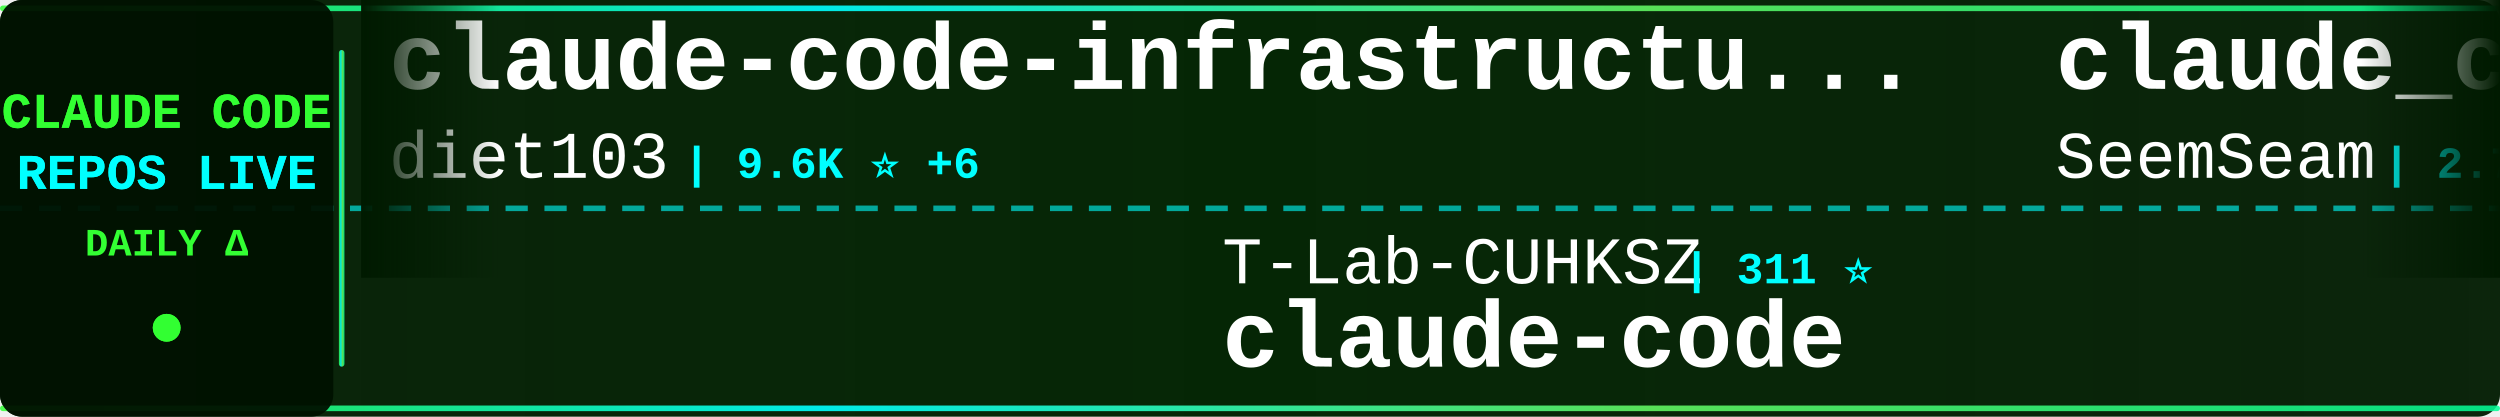
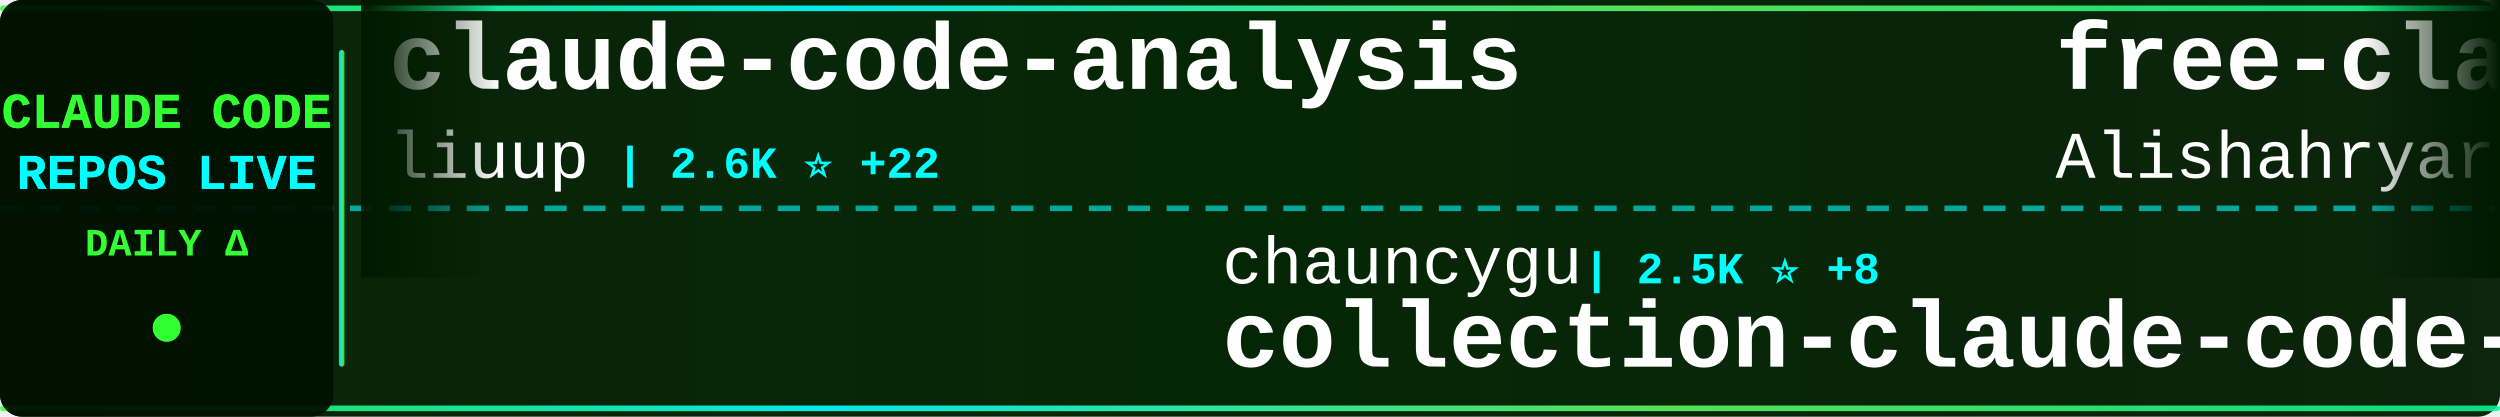
<svg xmlns="http://www.w3.org/2000/svg" width="900" height="150">
  <defs>
    <linearGradient id="tickerBg" x1="0%" y1="0%" x2="100%" y2="0%">
      <stop offset="0%" style="stop-color:#001a00;stop-opacity:0.95" />
      <stop offset="50%" style="stop-color:#002200;stop-opacity:0.98" />
      <stop offset="100%" style="stop-color:#001a00;stop-opacity:0.95" />
    </linearGradient>
    <linearGradient id="borderGrad" x1="0%" y1="0%" x2="100%" y2="0%">
      <stop offset="0%" style="stop-color:#33ff33;stop-opacity:0.85">
        <animate attributeName="stop-opacity" values="0.85;1;0.85" dur="2s" repeatCount="indefinite" />
      </stop>
      <stop offset="33%" style="stop-color:#00ffff;stop-opacity:0.9">
        <animate attributeName="stop-opacity" values="0.9;1;0.9" dur="2.2s" repeatCount="indefinite" />
      </stop>
      <stop offset="66%" style="stop-color:#66ff66;stop-opacity:0.85">
        <animate attributeName="stop-opacity" values="0.85;1;0.85" dur="1.8s" repeatCount="indefinite" />
      </stop>
      <stop offset="100%" style="stop-color:#00ff99;stop-opacity:0.85">
        <animate attributeName="stop-opacity" values="0.85;1;0.85" dur="2s" repeatCount="indefinite" />
      </stop>
    </linearGradient>
    <filter id="textGlow">
      <feGaussianBlur stdDeviation="0.1" result="coloredBlur" />
      <feMerge>
        <feMergeNode in="coloredBlur" />
        <feMergeNode in="SourceGraphic" />
      </feMerge>
    </filter>
    <filter id="metricGlow">
      <feGaussianBlur stdDeviation="0.2" result="coloredBlur" />
      <feMerge>
        <feMergeNode in="coloredBlur" />
        <feMergeNode in="SourceGraphic" />
      </feMerge>
    </filter>
    <linearGradient id="leftFade" x1="0%" y1="0%" x2="100%" y2="0%">
      <stop offset="0%" style="stop-color:#001a00;stop-opacity:1" />
      <stop offset="100%" style="stop-color:#001a00;stop-opacity:0" />
    </linearGradient>
    <linearGradient id="rightFade" x1="0%" y1="0%" x2="100%" y2="0%">
      <stop offset="0%" style="stop-color:#001a00;stop-opacity:0" />
      <stop offset="100%" style="stop-color:#001a00;stop-opacity:1" />
    </linearGradient>
  </defs>
  <rect width="900" height="150" fill="url(#tickerBg)" rx="8" />
  <rect x="0" y="2" width="900" height="2" fill="url(#borderGrad)" rx="1" />
  <rect x="0" y="146" width="900" height="2" fill="url(#borderGrad)" rx="1" />
  <line x1="0" y1="75" x2="900" y2="75" stroke="#00ffff" stroke-width="2" stroke-dasharray="8 6" opacity="0.6" />
  <rect x="0" y="0" width="120" height="150" fill="#001100" opacity="0.95" rx="8" />
  <text x="60" y="46" font-family="'Courier New', monospace" font-size="18" font-weight="bold" fill="#33ff33" text-anchor="middle" filter="url(#textGlow)">
    CLAUDE CODE
  </text>
  <text x="60" y="68" font-family="'Courier New', monospace" font-size="18" font-weight="bold" fill="#00ffff" text-anchor="middle" filter="url(#textGlow)">
    REPOS LIVE
  </text>
  <text x="60" y="92" font-family="'Courier New', monospace" font-size="14" font-weight="bold" fill="#33ff33" text-anchor="middle">
    DAILY Δ
  </text>
  <circle cx="60" cy="118" r="5" fill="#33ff33" filter="url(#metricGlow)">
    <animate attributeName="r" values="4;6;4" dur="1.5s" repeatCount="indefinite" />
    <animate attributeName="opacity" values="0.6;1;0.6" dur="1.5s" repeatCount="indefinite" />
  </circle>
  <rect x="122" y="18" width="2" height="114" fill="url(#borderGrad)" rx="1" />
  <clipPath id="tickerClip">
    <rect x="130" y="0" width="770" height="150" />
  </clipPath>
  <g clip-path="url(#tickerClip)">
    <g id="tickerItems">
      <animateTransform attributeName="transform" attributeType="XML" type="translate" from="0 0" to="-3000 0" dur="54s" repeatCount="indefinite" />
      <g transform="translate(0, 0)">
-         <text x="140" y="32" font-family="'Courier New', monospace" font-size="34" font-weight="bold" fill="#ffffff">claude-code-infrastructu...</text>
-         <text x="140" y="64" font-family="'Courier New', monospace" font-size="24" font-weight="normal" fill="#ffffff" opacity="1.0">diet103</text>
-         <text x="246" y="64" font-family="'Courier New', monospace" font-size="16" font-weight="bold" fill="#00ffff"> | 9.6K ⭐ +6</text>
+         <text x="140" y="32" font-family="'Courier New', monospace" font-size="34" font-weight="bold" fill="#ffffff">claude-code-analysis</text>
+         <text x="140" y="64" font-family="'Courier New', monospace" font-size="24" font-weight="normal" fill="#ffffff" opacity="1.0">liuup</text>
+         <text x="222" y="64" font-family="'Courier New', monospace" font-size="16" font-weight="bold" fill="#00ffff"> | 2.6K ⭐ +22</text>
      </g>
      <g transform="translate(300, 0)">
-         <text x="140" y="102" font-family="'Courier New', monospace" font-size="24" font-weight="normal" fill="#ffffff" opacity="1.0">T-Lab-CUHKSZ</text>
-         <text x="306" y="102" font-family="'Courier New', monospace" font-size="16" font-weight="bold" fill="#00ffff"> | 311 ⭐</text>
-         <text x="140" y="132" font-family="'Courier New', monospace" font-size="34" font-weight="bold" fill="#ffffff">claude-code</text>
+         <text x="140" y="102" font-family="'Courier New', monospace" font-size="24" font-weight="normal" fill="#ffffff" opacity="1.0">chauncygu</text>
+         <text x="270" y="102" font-family="'Courier New', monospace" font-size="16" font-weight="bold" fill="#00ffff"> | 2.5K ⭐ +8</text>
+         <text x="140" y="132" font-family="'Courier New', monospace" font-size="34" font-weight="bold" fill="#ffffff">collection-claude-code-s...</text>
      </g>
      <g transform="translate(600, 0)">
-         <text x="140" y="32" font-family="'Courier New', monospace" font-size="34" font-weight="bold" fill="#ffffff">claude_codex_bridge</text>
-         <text x="140" y="64" font-family="'Courier New', monospace" font-size="24" font-weight="normal" fill="#ffffff" opacity="1.0">SeemSeam</text>
-         <text x="258" y="64" font-family="'Courier New', monospace" font-size="16" font-weight="bold" fill="#00ffff"> | 2.7K ⭐ +24</text>
+         <text x="140" y="32" font-family="'Courier New', monospace" font-size="34" font-weight="bold" fill="#ffffff">free-claude-code</text>
+         <text x="140" y="64" font-family="'Courier New', monospace" font-size="24" font-weight="normal" fill="#ffffff" opacity="1.0">Alishahryar1</text>
+         <text x="306" y="64" font-family="'Courier New', monospace" font-size="16" font-weight="bold" fill="#00ffff"> | 25.6K ⭐ +423</text>
      </g>
      <g transform="translate(900, 0)">
-         <text x="140" y="102" font-family="'Courier New', monospace" font-size="24" font-weight="normal" fill="#ffffff" opacity="1.0">sugyan</text>
-         <text x="234" y="102" font-family="'Courier New', monospace" font-size="16" font-weight="bold" fill="#00ffff"> | 1.1K ⭐ +2</text>
-         <text x="140" y="132" font-family="'Courier New', monospace" font-size="34" font-weight="bold" fill="#ffffff">claude-code-webui</text>
+         <text x="140" y="102" font-family="'Courier New', monospace" font-size="24" font-weight="normal" fill="#ffffff" opacity="1.0">JrCx7scC</text>
+         <text x="258" y="102" font-family="'Courier New', monospace" font-size="16" font-weight="bold" fill="#00ffff"> | 368 ⭐</text>
+         <text x="140" y="132" font-family="'Courier New', monospace" font-size="34" font-weight="bold" fill="#ffffff">claude-code-source</text>
      </g>
      <g transform="translate(1200, 0)">
-         <text x="140" y="32" font-family="'Courier New', monospace" font-size="34" font-weight="bold" fill="#ffffff">claude-code-book</text>
-         <text x="140" y="64" font-family="'Courier New', monospace" font-size="24" font-weight="normal" fill="#ffffff" opacity="1.0">lintsinghua</text>
-         <text x="294" y="64" font-family="'Courier New', monospace" font-size="16" font-weight="bold" fill="#00ffff"> | 3.3K ⭐ +13</text>
+         <text x="140" y="32" font-family="'Courier New', monospace" font-size="34" font-weight="bold" fill="#ffffff">ralph-claude-code</text>
+         <text x="140" y="64" font-family="'Courier New', monospace" font-size="24" font-weight="normal" fill="#ffffff" opacity="1.0">frankbria</text>
+         <text x="270" y="64" font-family="'Courier New', monospace" font-size="16" font-weight="bold" fill="#00ffff"> | 9.2K ⭐ +10</text>
      </g>
      <g transform="translate(1500, 0)">
-         <text x="140" y="102" font-family="'Courier New', monospace" font-size="24" font-weight="normal" fill="#ffffff" opacity="1.0">ghuntley</text>
-         <text x="258" y="102" font-family="'Courier New', monospace" font-size="16" font-weight="bold" fill="#00ffff"> | 978 ⭐ +1</text>
-         <text x="140" y="132" font-family="'Courier New', monospace" font-size="34" font-weight="bold" fill="#ffffff">claude-code-source-code-...</text>
+         <text x="140" y="102" font-family="'Courier New', monospace" font-size="24" font-weight="normal" fill="#ffffff" opacity="1.0">KPR111</text>
+         <text x="234" y="102" font-family="'Courier New', monospace" font-size="16" font-weight="bold" fill="#00ffff"> | 17 ⭐</text>
+         <text x="140" y="132" font-family="'Courier New', monospace" font-size="34" font-weight="bold" fill="#ffffff">Claude-Code</text>
      </g>
      <g transform="translate(1800, 0)">
-         <text x="140" y="32" font-family="'Courier New', monospace" font-size="34" font-weight="bold" fill="#ffffff">claude-code-base-action</text>
-         <text x="140" y="64" font-family="'Courier New', monospace" font-size="24" font-weight="normal" fill="#ffffff" opacity="1.0">anthropics</text>
-         <text x="282" y="64" font-family="'Courier New', monospace" font-size="16" font-weight="bold" fill="#00ffff"> | 836 ⭐ +3</text>
+         <text x="140" y="32" font-family="'Courier New', monospace" font-size="34" font-weight="bold" fill="#ffffff">claude-code-ultimate-gui...</text>
+         <text x="140" y="64" font-family="'Courier New', monospace" font-size="24" font-weight="normal" fill="#ffffff" opacity="1.0">FlorianBruniaux</text>
+         <text x="342" y="64" font-family="'Courier New', monospace" font-size="16" font-weight="bold" fill="#00ffff"> | 4.4K ⭐ +23</text>
      </g>
      <g transform="translate(2100, 0)">
-         <text x="140" y="102" font-family="'Courier New', monospace" font-size="24" font-weight="normal" fill="#ffffff" opacity="1.0">jarmuine</text>
-         <text x="258" y="102" font-family="'Courier New', monospace" font-size="16" font-weight="bold" fill="#00ffff"> | 2.1K ⭐ +1</text>
+         <text x="140" y="102" font-family="'Courier New', monospace" font-size="24" font-weight="normal" fill="#ffffff" opacity="1.0">codeaashu</text>
+         <text x="270" y="102" font-family="'Courier New', monospace" font-size="16" font-weight="bold" fill="#00ffff"> | 2.6K ⭐ +17</text>
        <text x="140" y="132" font-family="'Courier New', monospace" font-size="34" font-weight="bold" fill="#ffffff">claude-code</text>
      </g>
      <g transform="translate(2400, 0)">
-         <text x="140" y="32" font-family="'Courier New', monospace" font-size="34" font-weight="bold" fill="#ffffff">claude-code-guide</text>
-         <text x="140" y="64" font-family="'Courier New', monospace" font-size="24" font-weight="normal" fill="#ffffff" opacity="1.0">zebbern</text>
-         <text x="246" y="64" font-family="'Courier New', monospace" font-size="16" font-weight="bold" fill="#00ffff"> | 4.1K ⭐ +7</text>
+         <text x="140" y="32" font-family="'Courier New', monospace" font-size="34" font-weight="bold" fill="#ffffff">claude-code-hub</text>
+         <text x="140" y="64" font-family="'Courier New', monospace" font-size="24" font-weight="normal" fill="#ffffff" opacity="1.0">ding113</text>
+         <text x="246" y="64" font-family="'Courier New', monospace" font-size="16" font-weight="bold" fill="#00ffff"> | 2.9K ⭐ +14</text>
      </g>
      <g transform="translate(2700, 0)">
-         <text x="140" y="102" font-family="'Courier New', monospace" font-size="24" font-weight="normal" fill="#ffffff" opacity="1.0">Pimzino</text>
-         <text x="246" y="102" font-family="'Courier New', monospace" font-size="16" font-weight="bold" fill="#00ffff"> | 3.7K ⭐ +1</text>
-         <text x="140" y="132" font-family="'Courier New', monospace" font-size="34" font-weight="bold" fill="#ffffff">claude-code-spec-workflo...</text>
+         <text x="140" y="102" font-family="'Courier New', monospace" font-size="24" font-weight="normal" fill="#ffffff" opacity="1.0">Cranot</text>
+         <text x="234" y="102" font-family="'Courier New', monospace" font-size="16" font-weight="bold" fill="#00ffff"> | 2.8K ⭐ +17</text>
+         <text x="140" y="132" font-family="'Courier New', monospace" font-size="34" font-weight="bold" fill="#ffffff">claude-code-guide</text>
      </g>
      <g transform="translate(3000, 0)">
-         <text x="140" y="32" font-family="'Courier New', monospace" font-size="34" font-weight="bold" fill="#ffffff">claude-code-infrastructu...</text>
-         <text x="140" y="64" font-family="'Courier New', monospace" font-size="24" font-weight="normal" fill="#ffffff" opacity="1.0">diet103</text>
-         <text x="246" y="64" font-family="'Courier New', monospace" font-size="16" font-weight="bold" fill="#00ffff"> | 9.6K ⭐ +6</text>
+         <text x="140" y="32" font-family="'Courier New', monospace" font-size="34" font-weight="bold" fill="#ffffff">claude-code-analysis</text>
+         <text x="140" y="64" font-family="'Courier New', monospace" font-size="24" font-weight="normal" fill="#ffffff" opacity="1.0">liuup</text>
+         <text x="222" y="64" font-family="'Courier New', monospace" font-size="16" font-weight="bold" fill="#00ffff"> | 2.6K ⭐ +22</text>
      </g>
      <g transform="translate(3300, 0)">
-         <text x="140" y="102" font-family="'Courier New', monospace" font-size="24" font-weight="normal" fill="#ffffff" opacity="1.0">T-Lab-CUHKSZ</text>
-         <text x="306" y="102" font-family="'Courier New', monospace" font-size="16" font-weight="bold" fill="#00ffff"> | 311 ⭐</text>
-         <text x="140" y="132" font-family="'Courier New', monospace" font-size="34" font-weight="bold" fill="#ffffff">claude-code</text>
+         <text x="140" y="102" font-family="'Courier New', monospace" font-size="24" font-weight="normal" fill="#ffffff" opacity="1.0">chauncygu</text>
+         <text x="270" y="102" font-family="'Courier New', monospace" font-size="16" font-weight="bold" fill="#00ffff"> | 2.5K ⭐ +8</text>
+         <text x="140" y="132" font-family="'Courier New', monospace" font-size="34" font-weight="bold" fill="#ffffff">collection-claude-code-s...</text>
      </g>
      <g transform="translate(3600, 0)">
-         <text x="140" y="32" font-family="'Courier New', monospace" font-size="34" font-weight="bold" fill="#ffffff">claude_codex_bridge</text>
-         <text x="140" y="64" font-family="'Courier New', monospace" font-size="24" font-weight="normal" fill="#ffffff" opacity="1.0">SeemSeam</text>
-         <text x="258" y="64" font-family="'Courier New', monospace" font-size="16" font-weight="bold" fill="#00ffff"> | 2.7K ⭐ +24</text>
+         <text x="140" y="32" font-family="'Courier New', monospace" font-size="34" font-weight="bold" fill="#ffffff">free-claude-code</text>
+         <text x="140" y="64" font-family="'Courier New', monospace" font-size="24" font-weight="normal" fill="#ffffff" opacity="1.0">Alishahryar1</text>
+         <text x="306" y="64" font-family="'Courier New', monospace" font-size="16" font-weight="bold" fill="#00ffff"> | 25.6K ⭐ +423</text>
      </g>
      <g transform="translate(3900, 0)">
-         <text x="140" y="102" font-family="'Courier New', monospace" font-size="24" font-weight="normal" fill="#ffffff" opacity="1.0">sugyan</text>
-         <text x="234" y="102" font-family="'Courier New', monospace" font-size="16" font-weight="bold" fill="#00ffff"> | 1.1K ⭐ +2</text>
-         <text x="140" y="132" font-family="'Courier New', monospace" font-size="34" font-weight="bold" fill="#ffffff">claude-code-webui</text>
+         <text x="140" y="102" font-family="'Courier New', monospace" font-size="24" font-weight="normal" fill="#ffffff" opacity="1.0">JrCx7scC</text>
+         <text x="258" y="102" font-family="'Courier New', monospace" font-size="16" font-weight="bold" fill="#00ffff"> | 368 ⭐</text>
+         <text x="140" y="132" font-family="'Courier New', monospace" font-size="34" font-weight="bold" fill="#ffffff">claude-code-source</text>
      </g>
    </g>
  </g>
  <rect x="130" y="0" width="50" height="100" fill="url(#leftFade)" />
  <rect x="850" y="0" width="50" height="100" fill="url(#rightFade)" />
</svg>
